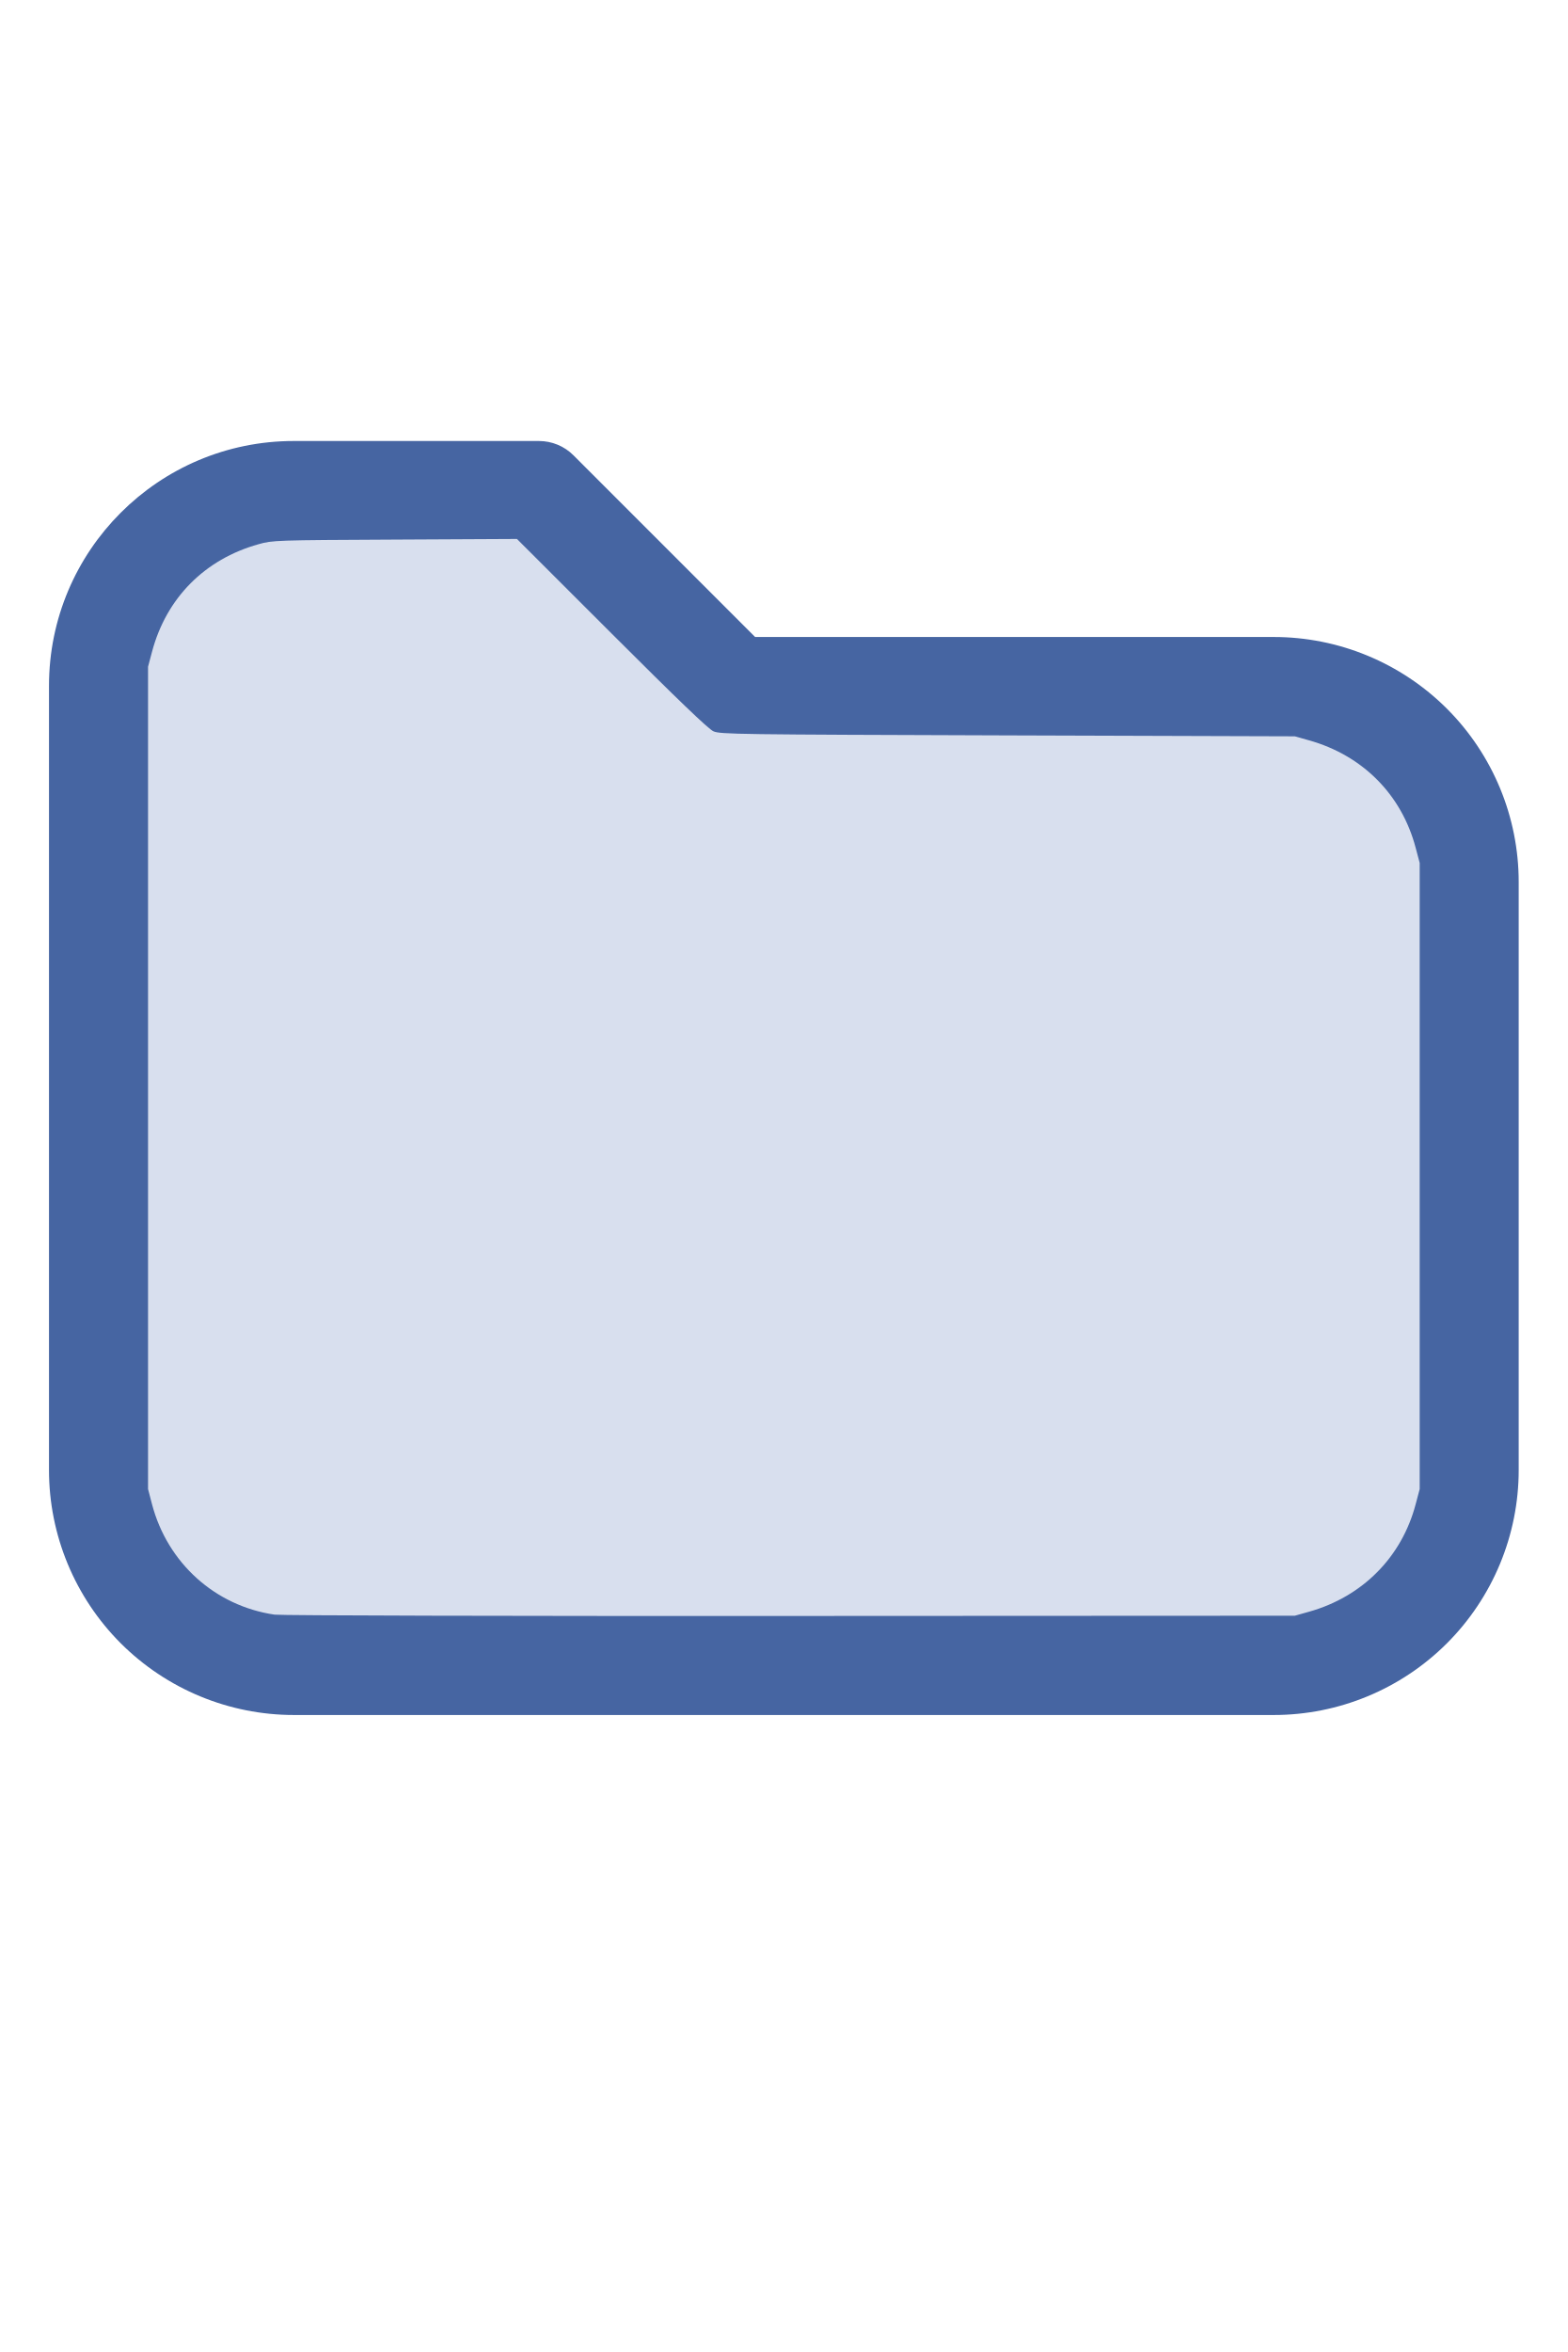
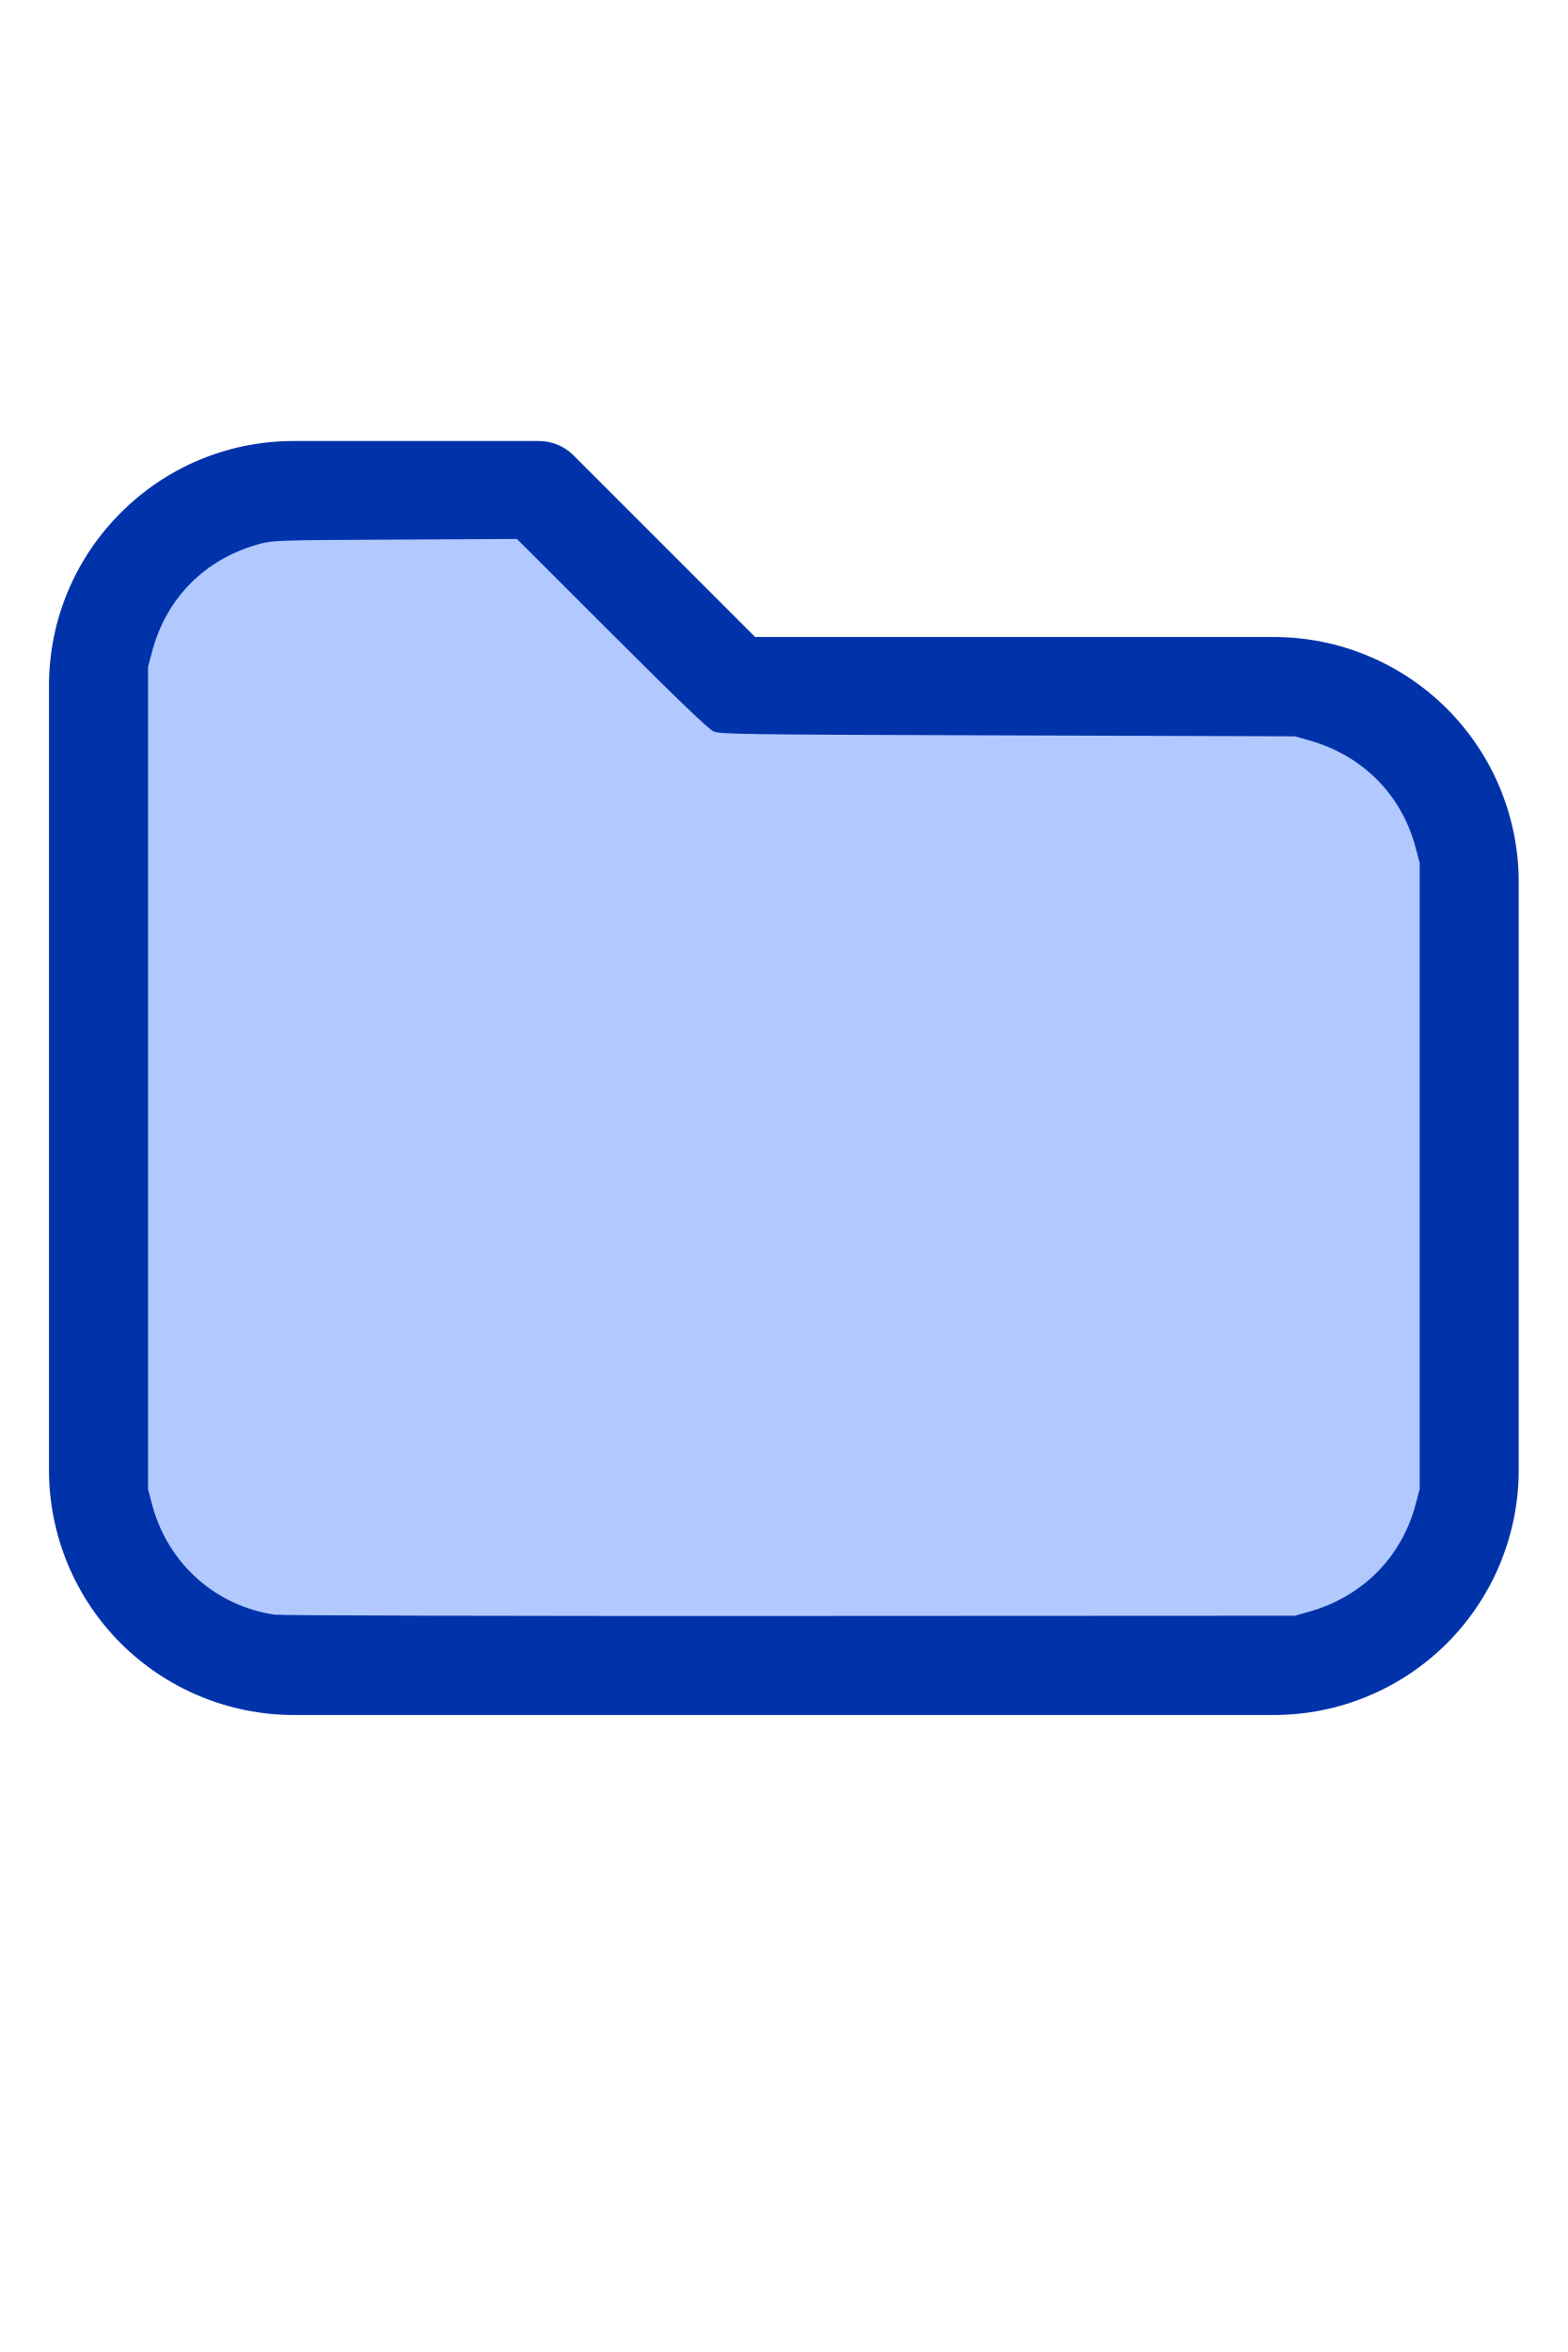
<svg xmlns="http://www.w3.org/2000/svg" version="1.1" width="16" height="24" viewBox="0 0 32 32" xml:space="preserve">
-   <g style="fill:#4665A2;">
+   <g style="fill:#0032A9;">
    <path d="M1,5.998l-0,16.002c-0,1.326 0.527,2.598 1.464,3.536c0.938,0.937 2.21,1.464 3.536,1.464c5.322,0 14.678,-0 20,0c1.326,0 2.598,-0.527 3.536,-1.464c0.937,-0.938 1.464,-2.21 1.464,-3.536c0,-3.486 0,-8.514 0,-12c0,-1.326 -0.527,-2.598 -1.464,-3.536c-0.938,-0.937 -2.21,-1.464 -3.536,-1.464c-0,0 -10.586,0 -10.586,0c0,-0 -3.707,-3.707 -3.707,-3.707c-0.187,-0.188 -0.442,-0.293 -0.707,-0.293l-5.002,0c-2.76,0 -4.998,2.238 -4.998,4.998Zm2,-0l-0,16.002c-0,0.796 0.316,1.559 0.879,2.121c0.562,0.563 1.325,0.879 2.121,0.879l20,0c0.796,0 1.559,-0.316 2.121,-0.879c0.563,-0.562 0.879,-1.325 0.879,-2.121c0,-3.486 0,-8.514 0,-12c0,-0.796 -0.316,-1.559 -0.879,-2.121c-0.562,-0.563 -1.325,-0.879 -2.121,-0.879c-7.738,0 -11,0 -11,0c-0.265,0 -0.52,-0.105 -0.707,-0.293c-0,0 -3.707,-3.707 -3.707,-3.707c-0,0 -4.588,0 -4.588,0c-1.656,0 -2.998,1.342 -2.998,2.998Z" />
  </g>
-   <g style="fill:#D8DFEE;stroke-width:0;">
+   <g style="fill:#B2C9FF;stroke-width:0;">
    <path d="M 5.606,24.952 C 4.392,24.775 3.42,23.9 3.103,22.699 L 3.022,22.389 V 13.998 5.606 L 3.104,5.298 C 3.396,4.203 4.18,3.412 5.279,3.106 5.565,3.026 5.615,3.024 8.061,3.012 l 2.491,-0.013 1.932,1.93 c 1.344,1.343 1.976,1.95 2.078,1.995 0.137,0.062 0.474,0.066 6.007,0.084 l 5.861,0.019 0.291,0.082 c 1.095,0.308 1.89,1.109 2.176,2.193 l 0.082,0.309 V 16 22.389 l -0.082,0.309 c -0.284,1.079 -1.086,1.888 -2.176,2.194 l -0.291,0.082 -10.303,0.005 c -5.7,0.003 -10.4,-0.009 -10.521,-0.027 z" />
  </g>
</svg>
